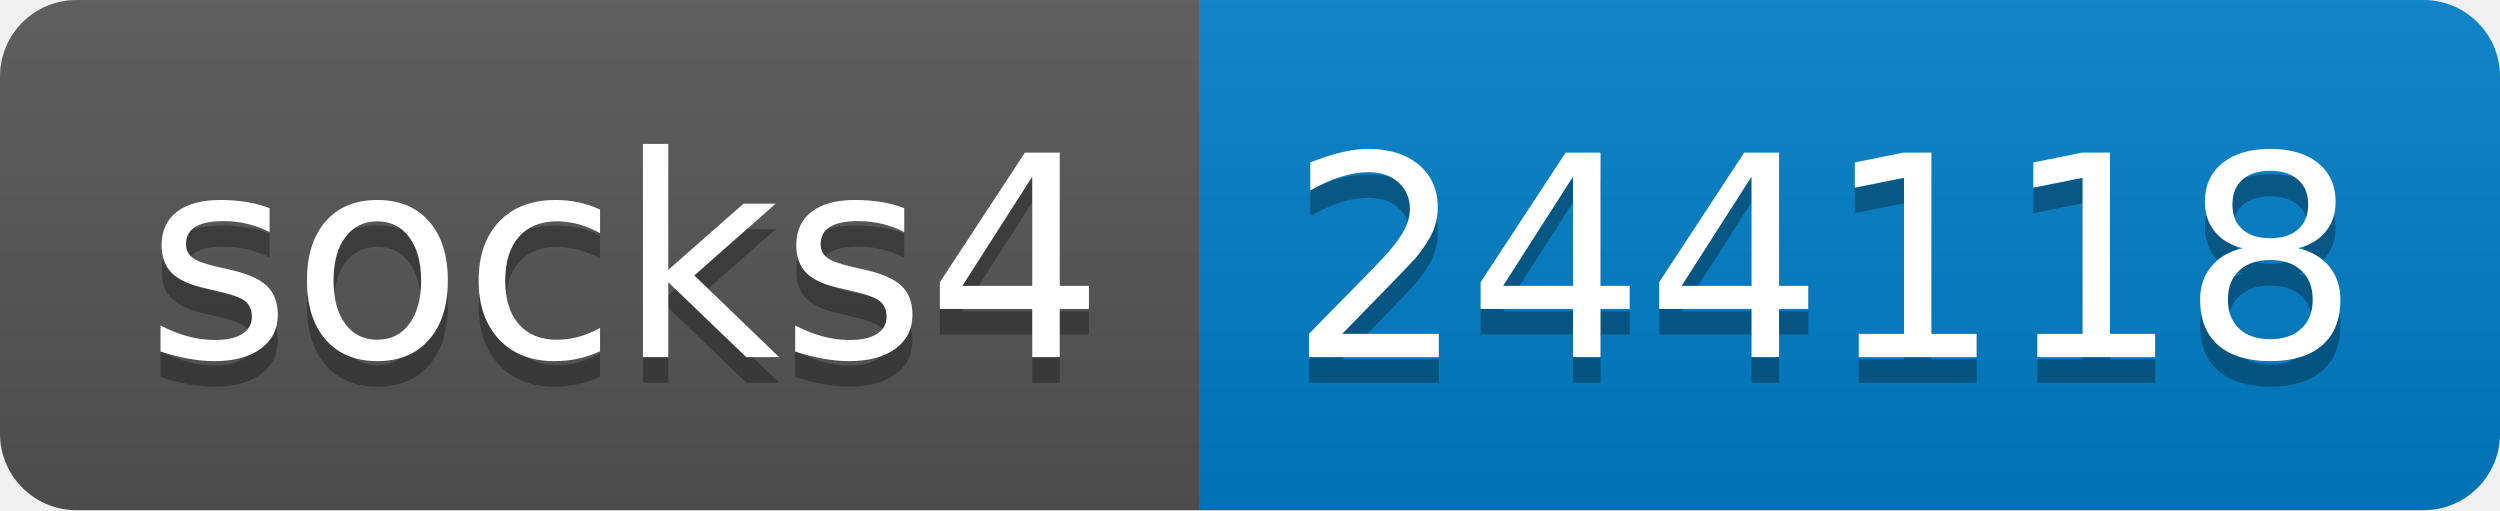
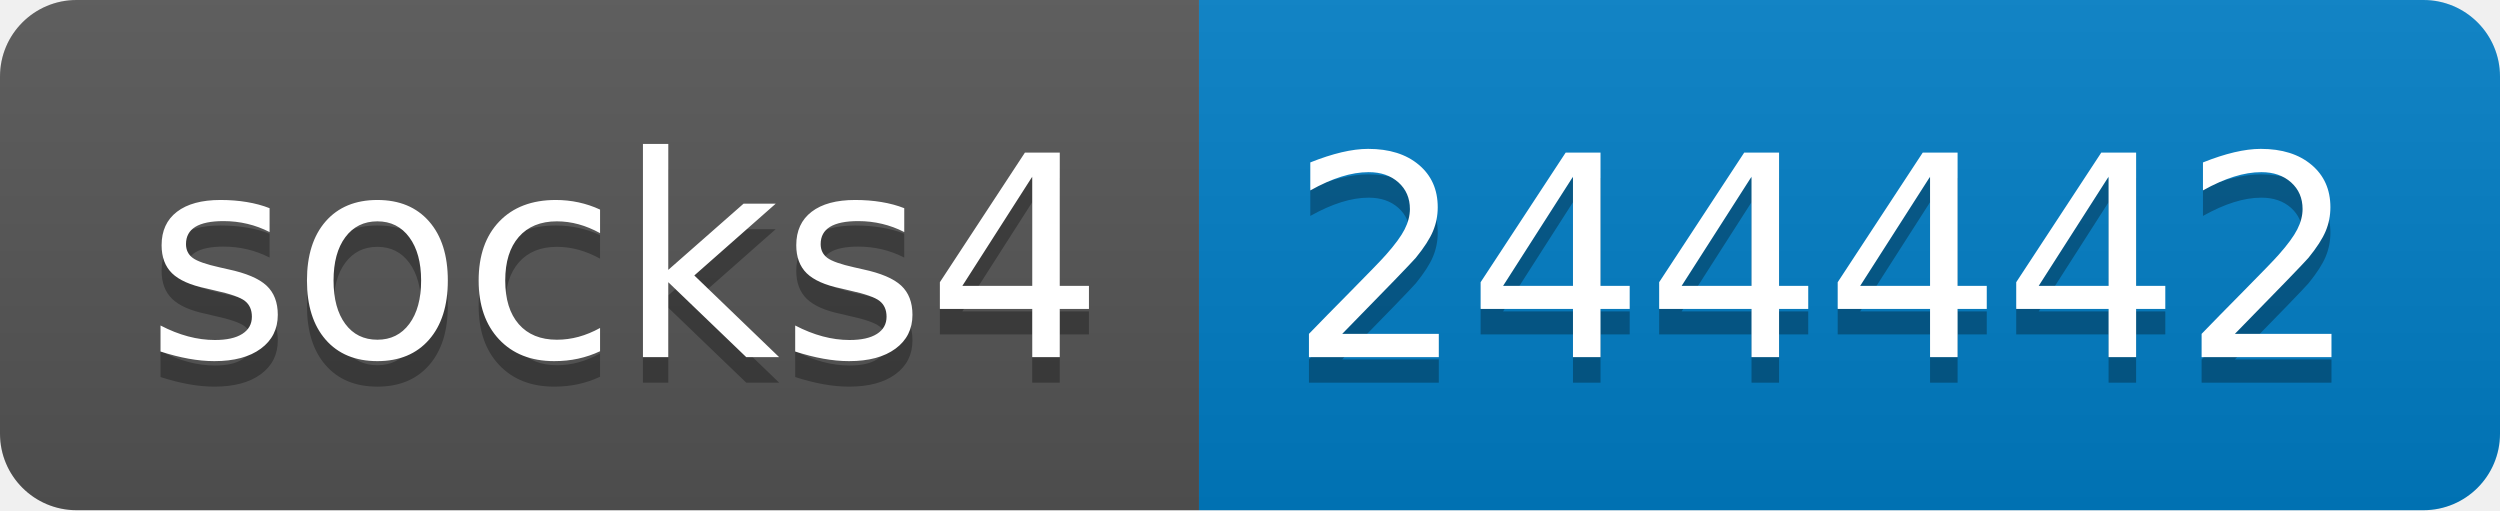
- <svg xmlns="http://www.w3.org/2000/svg" width="98" height="20" role="img" aria-label="socks4: 244118">
+ <svg xmlns="http://www.w3.org/2000/svg" width="98" height="20" role="img" aria-label="socks4: 244442">
  <linearGradient id="s" x2="0" y2="100%">
    <stop offset="0" stop-color="#bbb" stop-opacity=".1" />
    <stop offset="1" stop-opacity=".1" />
  </linearGradient>
  <clipPath id="r">
    <rect width="98" height="20" rx="3" fill="#fff" />
  </clipPath>
  <g clip-path="url(#r)">
    <rect width="47" height="20" fill="#555" />
    <rect x="47" width="51" height="20" fill="#007ec6" />
    <rect width="98" height="20" fill="url(#s)" />
  </g>
  <g fill="#fff" text-anchor="middle" font-family="Verdana,Geneva,DejaVu Sans,sans-serif" text-rendering="geometricPrecision" font-size="110">
    <text aria-hidden="true" x="245" y="150" fill="#010101" fill-opacity=".3" transform="scale(.1)" textLength="370">socks4</text>
    <text x="245" y="140" transform="scale(.1)" fill="#fff" textLength="370">socks4</text>
-     <text aria-hidden="true" x="715" y="150" fill="#010101" fill-opacity=".3" transform="scale(.1)" textLength="410">244118</text>
-     <text x="715" y="140" transform="scale(.1)" fill="#fff" textLength="410">244118</text>
+     <text aria-hidden="true" x="715" y="150" fill="#010101" fill-opacity=".3" transform="scale(.1)" textLength="410">244442</text>
+     <text x="715" y="140" transform="scale(.1)" fill="#fff" textLength="410">244442</text>
  </g>
</svg>
